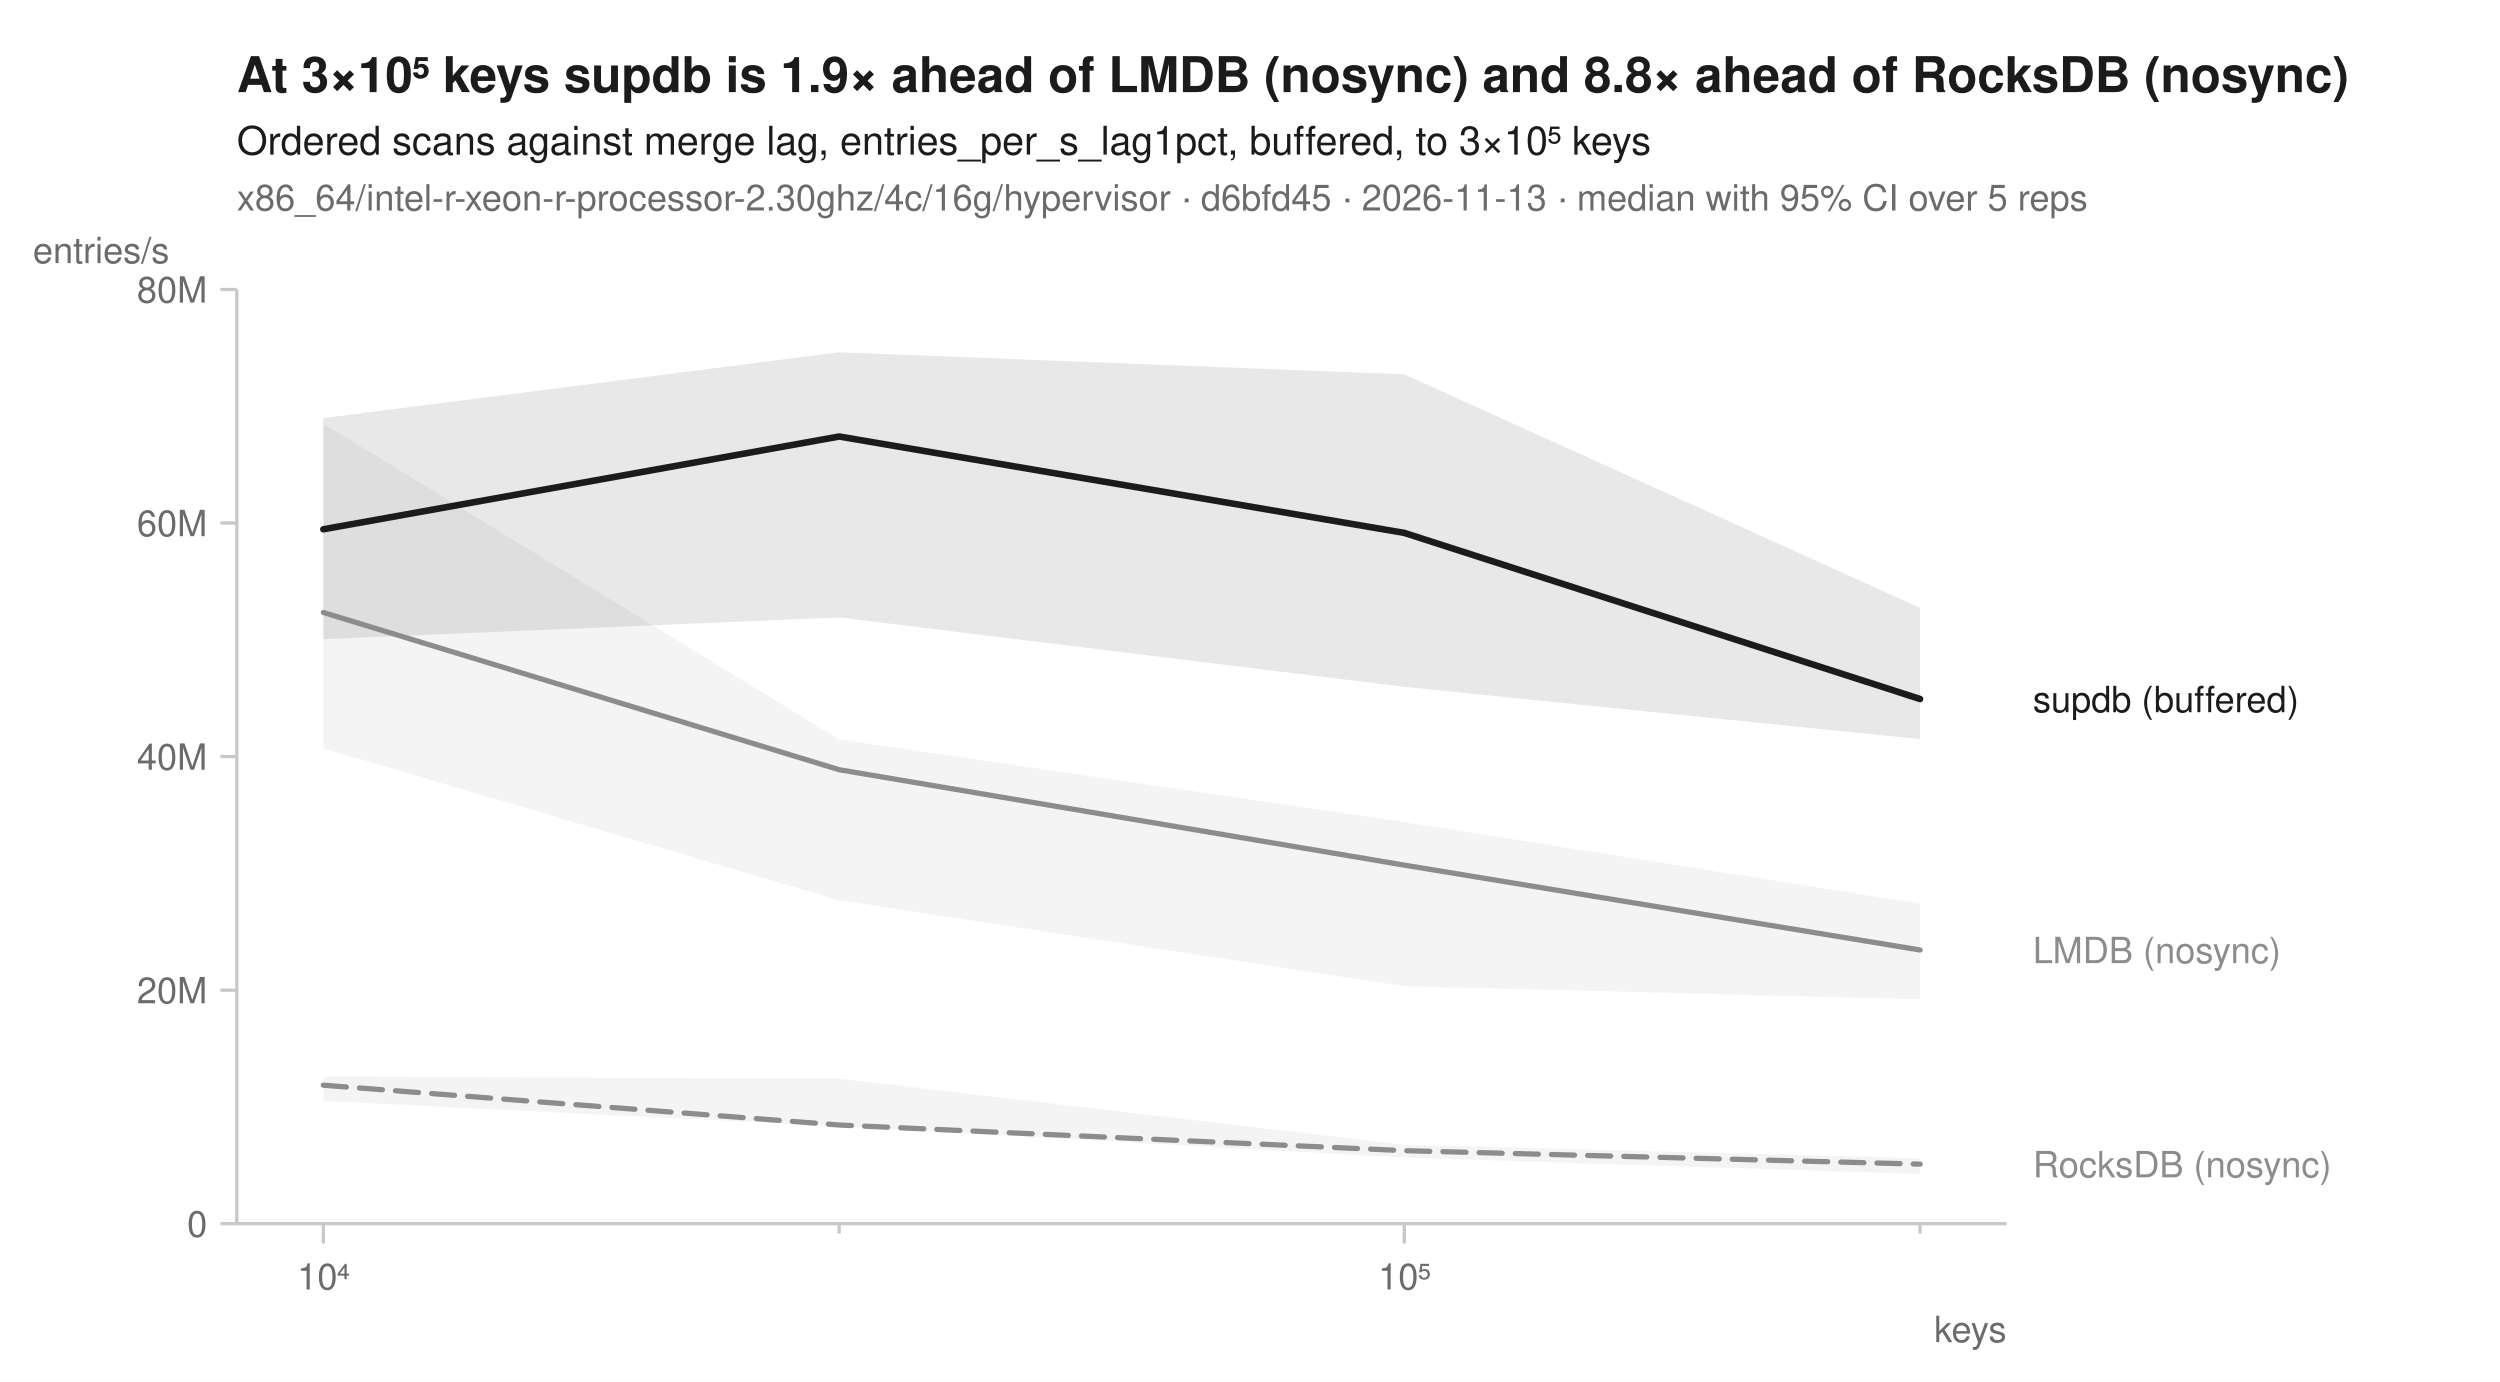
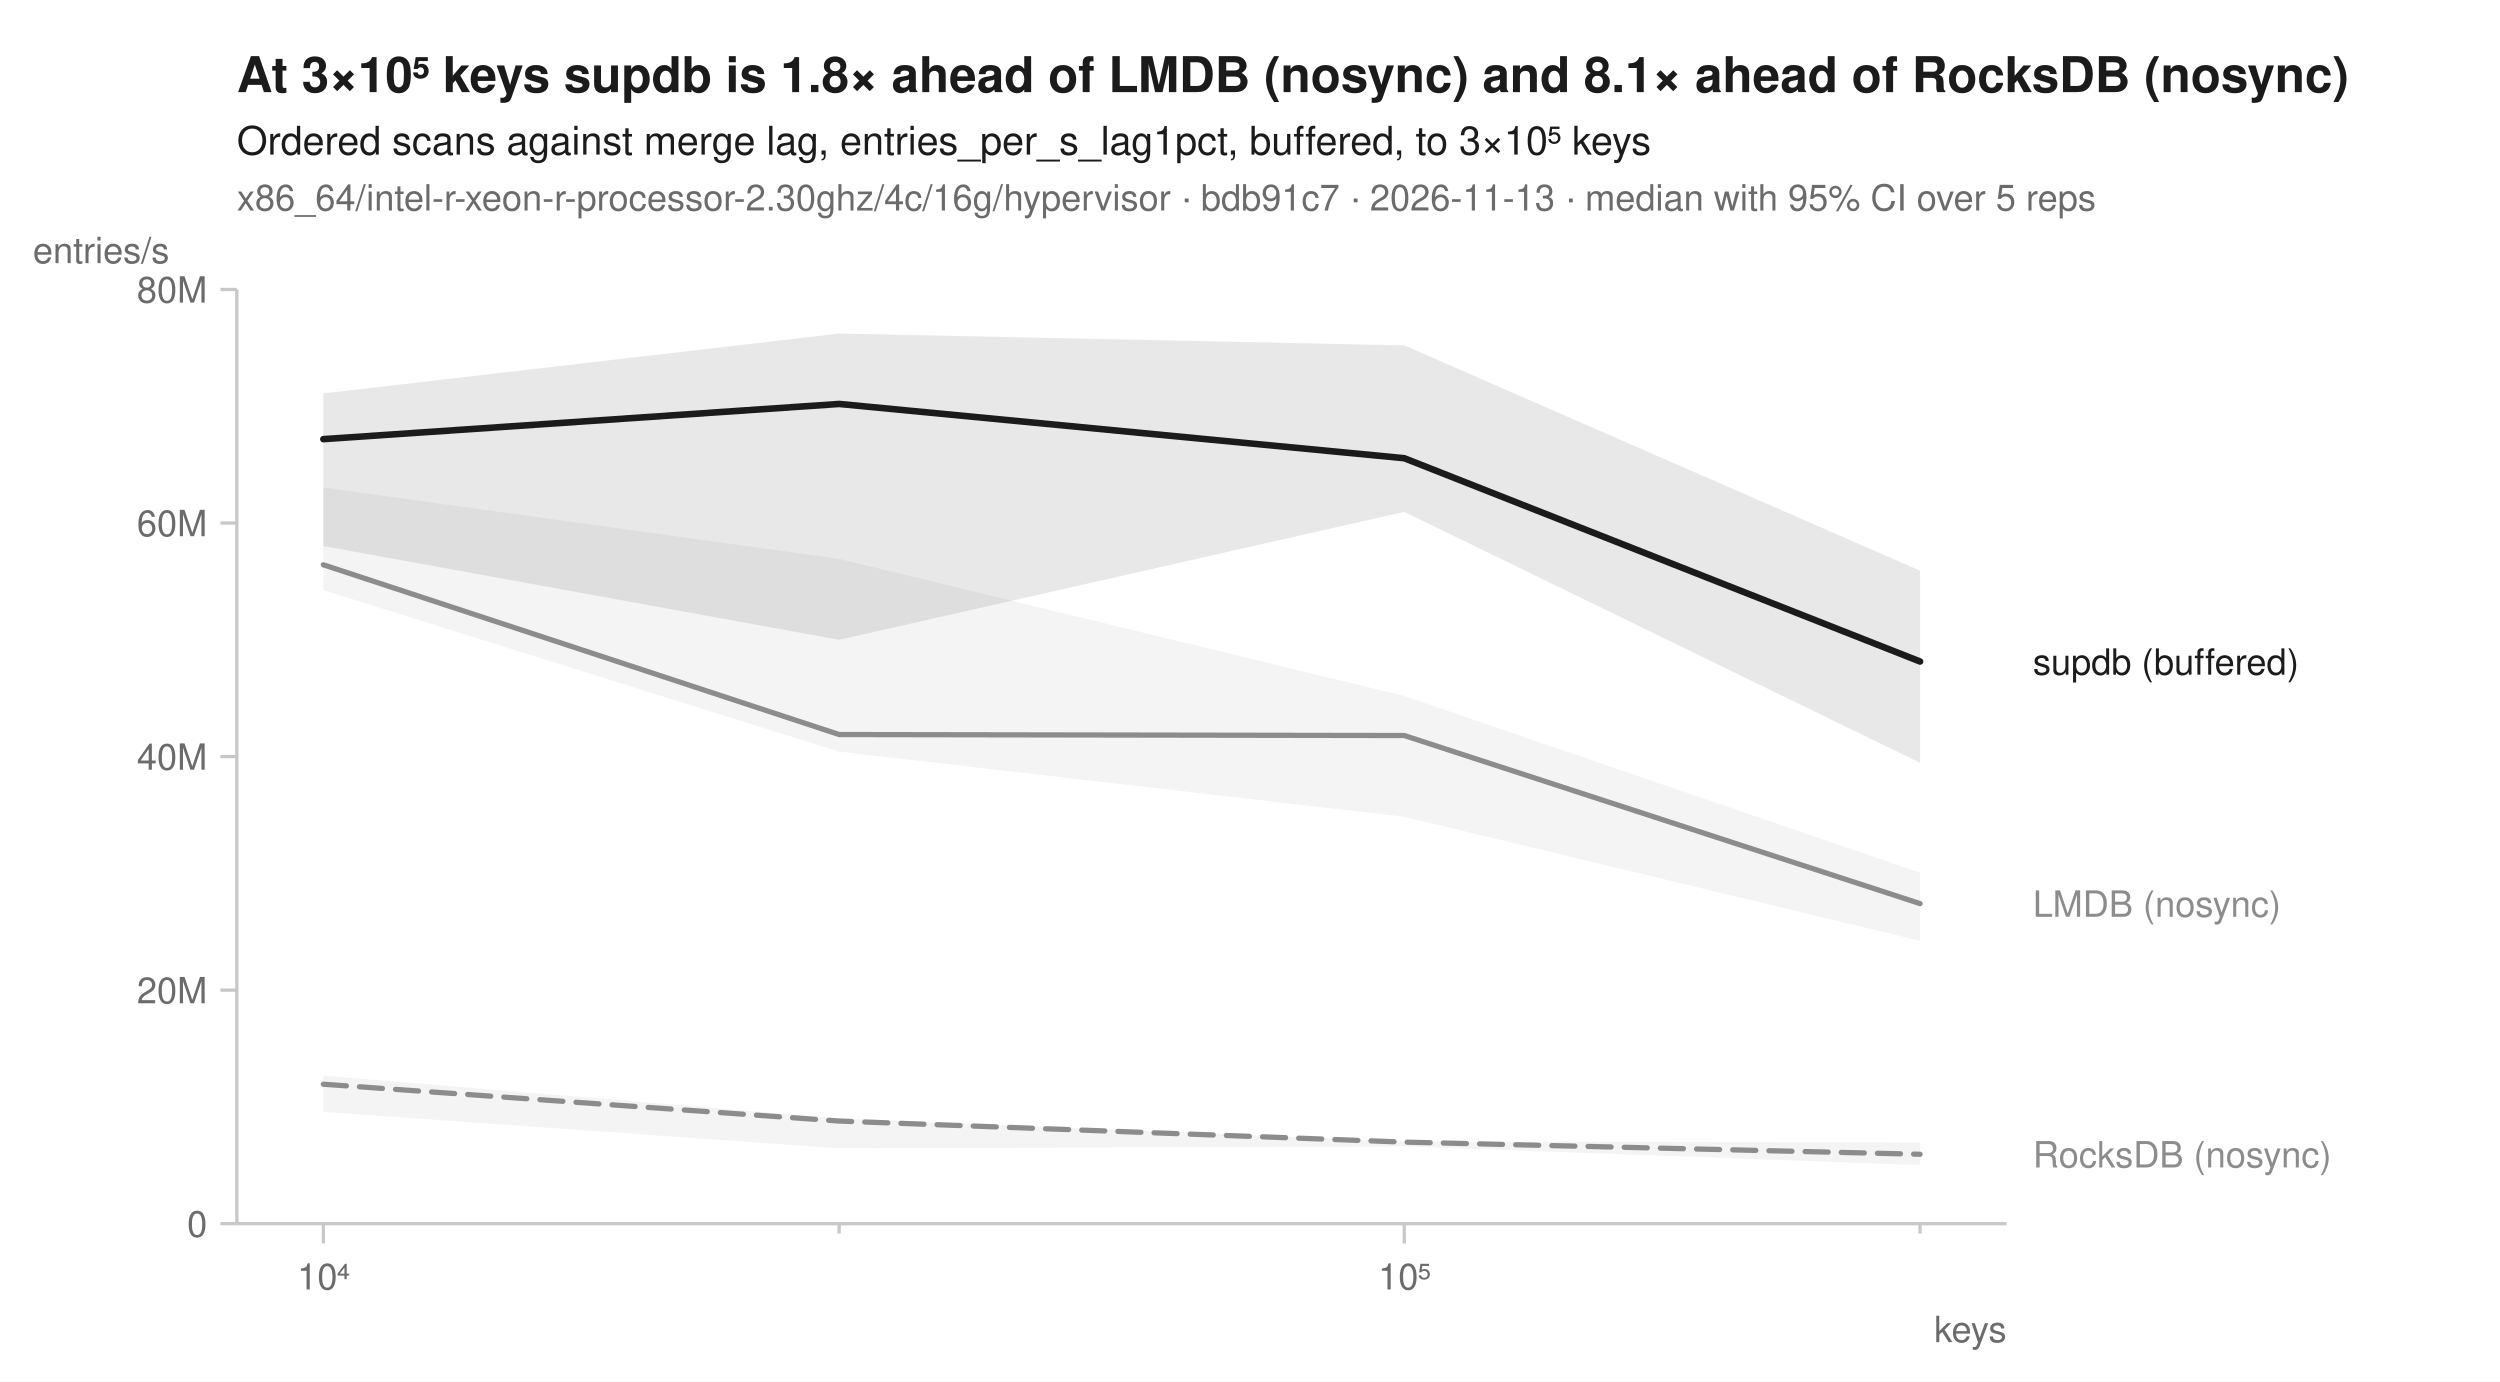
<svg xmlns="http://www.w3.org/2000/svg" width="760" height="420" viewBox="0 0 760 420" font-family="-apple-system, BlinkMacSystemFont, 'Segoe UI', Helvetica, Arial, sans-serif" fill="#1b1b1b">
  <rect width="760" height="420" fill="white" />
-   <text x="72" y="28" font-size="15" font-weight="600">At 3×10⁵ keys supdb is 1.9× ahead of LMDB (nosync) and 8.8× ahead of RocksDB (nosync)</text>
+   <text x="72" y="28" font-size="15" font-weight="600">At 3×10⁵ keys supdb is 1.8× ahead of LMDB (nosync) and 8.1× ahead of RocksDB (nosync)</text>
  <text x="72" y="47" font-size="12">Ordered scans against merge lag, entries_per_s_lag1pct, buffered, to 3×10⁵ keys</text>
-   <text x="72" y="64" font-size="11" fill="#6b6b6b">x86_64/intel-r-xeon-r-processor-2.30ghz/4c/16g/hypervisor · d6bfd45 · 2026-11-13 · median with 95% CI over 5 reps</text>
+   <text x="72" y="64" font-size="11" fill="#6b6b6b">x86_64/intel-r-xeon-r-processor-2.30ghz/4c/16g/hypervisor · bdb91c7 · 2026-11-13 · median with 95% CI over 5 reps</text>
  <line x1="72" y1="372" x2="610" y2="372" stroke="#c8c8c8" stroke-width="1" />
  <line x1="72" y1="88" x2="72" y2="372" stroke="#c8c8c8" stroke-width="1" />
  <line x1="98.3" y1="372" x2="98.3" y2="378" stroke="#c8c8c8" stroke-width="1" />
  <text x="98.3" y="392" font-size="11" text-anchor="middle" fill="#6b6b6b">10⁴</text>
  <line x1="255.1" y1="372" x2="255.1" y2="375" stroke="#c8c8c8" stroke-width="1" />
  <line x1="426.9" y1="372" x2="426.9" y2="378" stroke="#c8c8c8" stroke-width="1" />
  <text x="426.9" y="392" font-size="11" text-anchor="middle" fill="#6b6b6b">10⁵</text>
  <line x1="583.7" y1="372" x2="583.7" y2="375" stroke="#c8c8c8" stroke-width="1" />
  <text x="610" y="408" font-size="11" text-anchor="end" fill="#6b6b6b">keys</text>
  <line x1="67" y1="372.0" x2="72" y2="372.0" stroke="#c8c8c8" stroke-width="1" />
  <text x="63" y="376.0" font-size="11" text-anchor="end" fill="#6b6b6b">0</text>
  <line x1="67" y1="301.0" x2="72" y2="301.0" stroke="#c8c8c8" stroke-width="1" />
  <text x="63" y="305.0" font-size="11" text-anchor="end" fill="#6b6b6b">20M</text>
  <line x1="67" y1="230.0" x2="72" y2="230.0" stroke="#c8c8c8" stroke-width="1" />
  <text x="63" y="234.0" font-size="11" text-anchor="end" fill="#6b6b6b">40M</text>
  <line x1="67" y1="159.0" x2="72" y2="159.0" stroke="#c8c8c8" stroke-width="1" />
  <text x="63" y="163.0" font-size="11" text-anchor="end" fill="#6b6b6b">60M</text>
  <line x1="67" y1="88.0" x2="72" y2="88.0" stroke="#c8c8c8" stroke-width="1" />
  <text x="63" y="92.0" font-size="11" text-anchor="end" fill="#6b6b6b">80M</text>
  <text x="10" y="80" font-size="11" text-anchor="start" fill="#6b6b6b">entries/s</text>
-   <path d="M98.3,327.3 L255.1,327.9 L426.9,348.0 L583.7,352.1 L583.7,356.9 L426.9,351.9 L255.1,342.4 L98.3,334.7 Z" fill="#8c8c8c" fill-opacity="0.10" />
-   <path d="M98.3,128.8 L255.1,224.8 L426.9,249.9 L583.7,274.7 L583.7,303.8 L426.9,299.8 L255.1,273.7 L98.3,227.5 Z" fill="#8c8c8c" fill-opacity="0.10" />
-   <path d="M98.3,127.1 L255.1,107.1 L426.9,113.8 L583.7,184.8 L583.7,224.7 L426.9,208.8 L255.1,187.7 L98.3,194.3 Z" fill="#1b1b1b" fill-opacity="0.10" />
-   <path d="M98.3,329.9 L255.1,342.0 L426.9,349.8 L583.7,353.9 " fill="none" stroke="#8c8c8c" stroke-width="1.6" stroke-linejoin="round" stroke-linecap="round" stroke-dasharray="7,4" />
-   <path d="M98.3,186.2 L255.1,234.0 L426.9,263.0 L583.7,288.8 " fill="none" stroke="#8c8c8c" stroke-width="1.6" stroke-linejoin="round" stroke-linecap="round" />
-   <path d="M98.3,160.9 L255.1,132.7 L426.9,162.0 L583.7,212.5 " fill="none" stroke="#1b1b1b" stroke-width="2" stroke-linejoin="round" stroke-linecap="round" />
-   <text x="618.0" y="216.5" font-size="11" fill="#1b1b1b">supdb (buffered)</text>
-   <text x="618.0" y="292.8" font-size="11" fill="#8c8c8c">LMDB (nosync)</text>
-   <text x="618.0" y="357.9" font-size="11" fill="#8c8c8c">RocksDB (nosync)</text>
+   <path d="M98.3,327.0 L255.1,340.0 L426.9,347.0 L583.7,347.3 L583.7,354.2 L426.9,348.5 L255.1,349.1 L98.3,338.0 Z" fill="#8c8c8c" fill-opacity="0.10" />
+   <path d="M98.3,148.2 L255.1,169.9 L426.9,211.6 L583.7,265.3 L583.7,286.0 L426.9,248.3 L255.1,228.5 L98.3,179.4 Z" fill="#8c8c8c" fill-opacity="0.10" />
+   <path d="M98.3,119.6 L255.1,101.4 L426.9,105.0 L583.7,173.5 L583.7,231.9 L426.9,155.6 L255.1,194.5 L98.3,166.0 Z" fill="#1b1b1b" fill-opacity="0.10" />
+   <path d="M98.3,329.6 L255.1,340.8 L426.9,347.2 L583.7,350.9 " fill="none" stroke="#8c8c8c" stroke-width="1.6" stroke-linejoin="round" stroke-linecap="round" stroke-dasharray="7,4" />
+   <path d="M98.3,171.7 L255.1,223.3 L426.9,223.6 L583.7,274.7 " fill="none" stroke="#8c8c8c" stroke-width="1.6" stroke-linejoin="round" stroke-linecap="round" />
+   <path d="M98.3,133.5 L255.1,122.8 L426.9,139.3 L583.7,201.1 " fill="none" stroke="#1b1b1b" stroke-width="2" stroke-linejoin="round" stroke-linecap="round" />
+   <text x="618.0" y="205.1" font-size="11" fill="#1b1b1b">supdb (buffered)</text>
+   <text x="618.0" y="278.7" font-size="11" fill="#8c8c8c">LMDB (nosync)</text>
+   <text x="618.0" y="354.9" font-size="11" fill="#8c8c8c">RocksDB (nosync)</text>
</svg>
